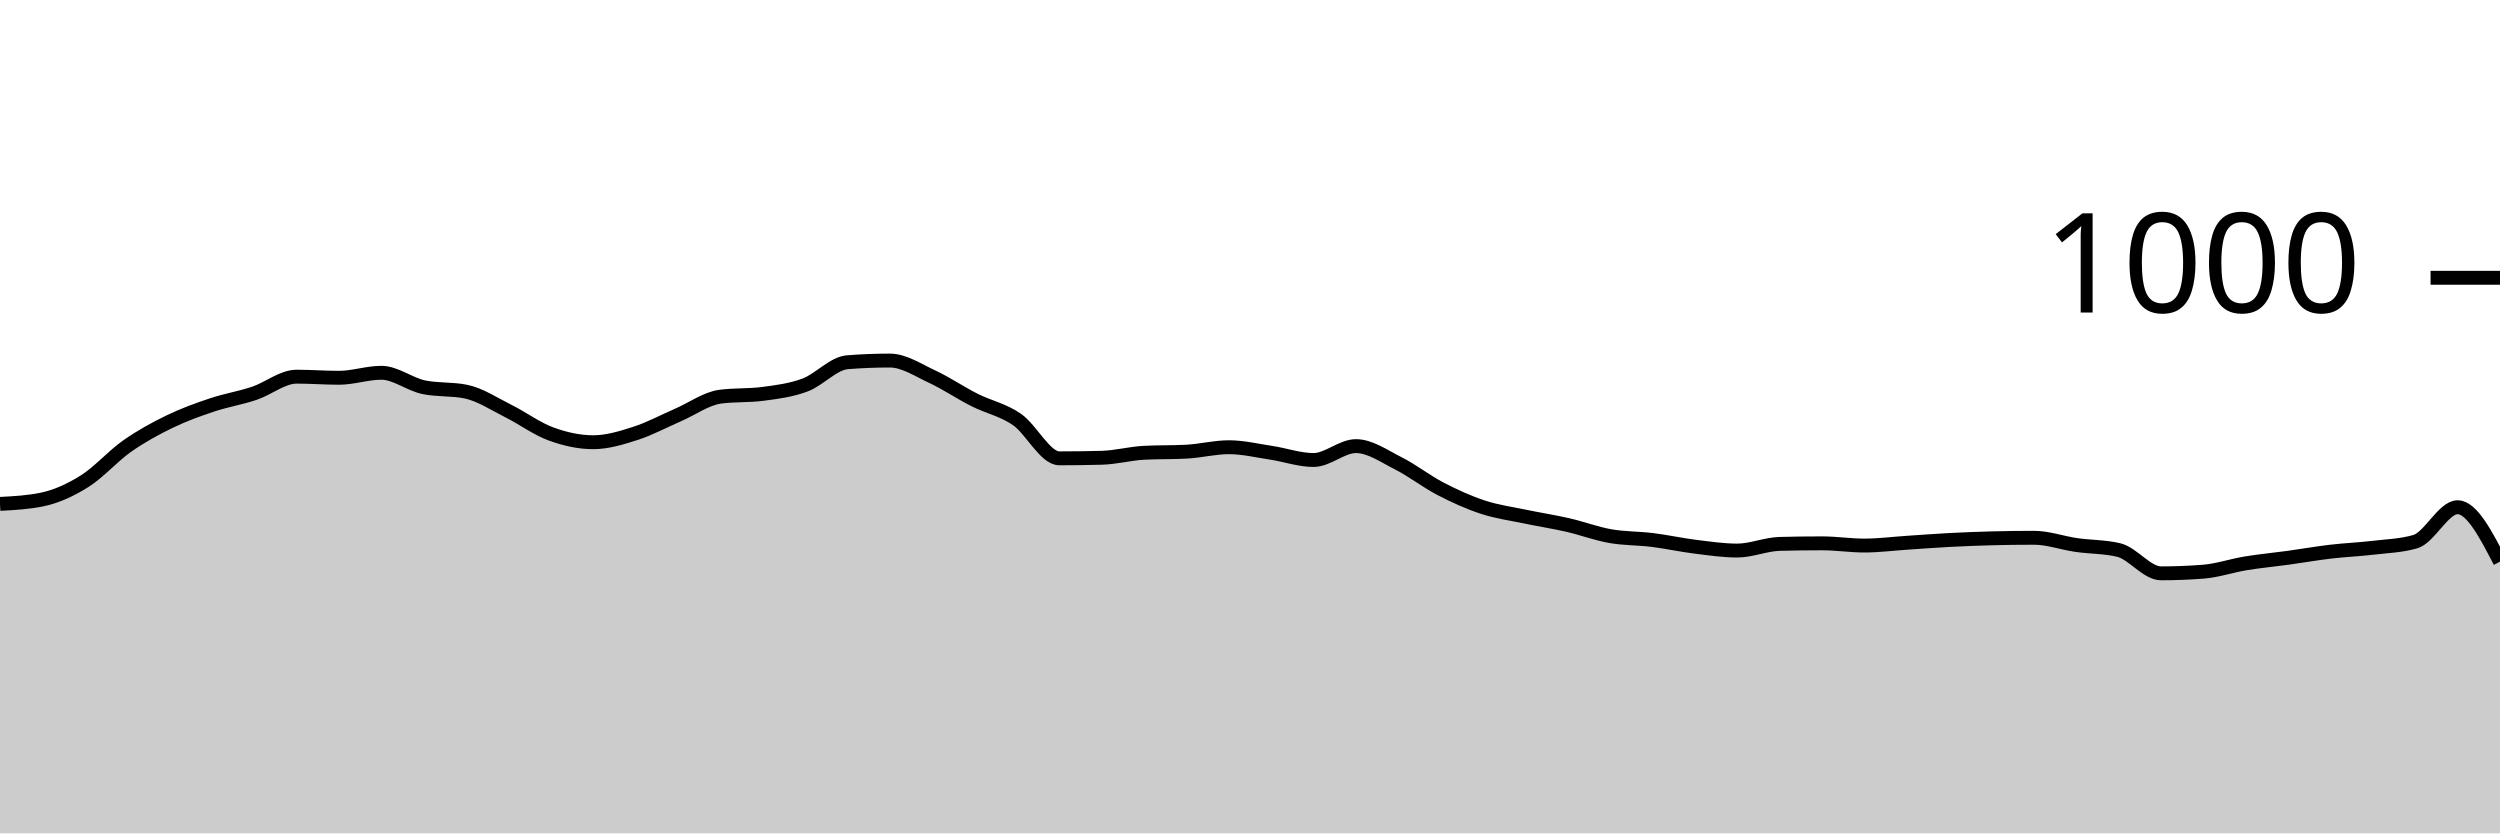
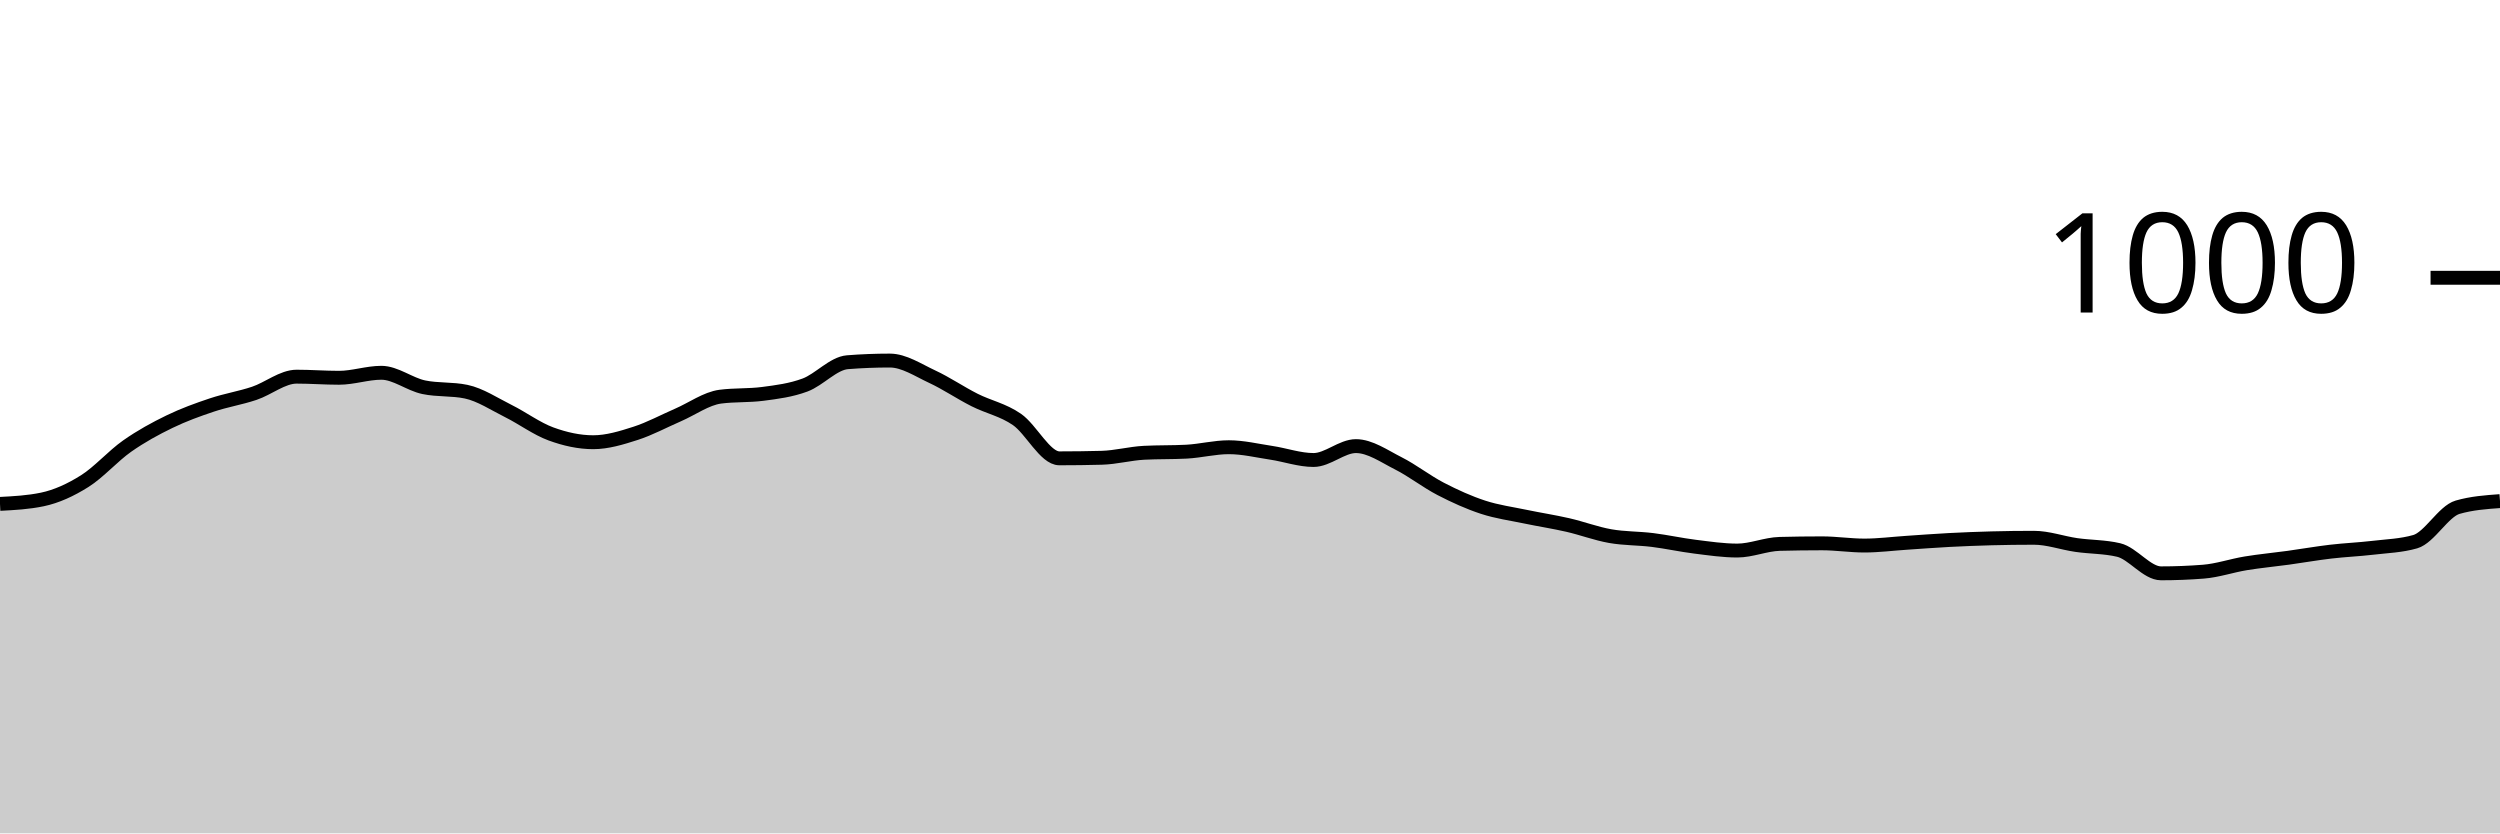
<svg xmlns="http://www.w3.org/2000/svg" viewBox="0 0 180 60">
  <g transform="translate(0,20)">
-     <path class="area" fill="rgba(0, 0, 0, 0.2)" d="M0,16.28C1.017,16.227,2.034,16.173,3.051,15.96C4.068,15.747,5.085,15.28,6.102,14.64C7.119,14,8.136,12.833,9.153,12.12C10.169,11.407,11.186,10.853,12.203,10.36C13.22,9.867,14.237,9.5,15.254,9.16C16.271,8.82,17.288,8.66,18.305,8.32C19.322,7.98,20.339,7.12,21.356,7.12C22.373,7.12,23.39,7.2,24.407,7.2C25.424,7.2,26.441,6.84,27.458,6.84C28.475,6.84,29.492,7.667,30.508,7.88C31.525,8.093,32.542,7.987,33.559,8.2C34.576,8.413,35.593,9.093,36.61,9.6C37.627,10.107,38.644,10.867,39.661,11.24C40.678,11.613,41.695,11.84,42.712,11.84C43.729,11.84,44.746,11.527,45.763,11.2C46.78,10.873,47.797,10.32,48.814,9.88C49.831,9.44,50.847,8.693,51.864,8.56C52.881,8.427,53.898,8.493,54.915,8.36C55.932,8.227,56.949,8.1,57.966,7.72C58.983,7.34,60,6.16,61.017,6.08C62.034,6,63.051,5.96,64.068,5.96C65.085,5.96,66.102,6.647,67.119,7.12C68.136,7.593,69.153,8.287,70.169,8.8C71.186,9.313,72.203,9.5,73.22,10.2C74.237,10.9,75.254,13,76.271,13C77.288,13,78.305,12.987,79.322,12.96C80.339,12.933,81.356,12.653,82.373,12.6C83.39,12.547,84.407,12.573,85.424,12.52C86.441,12.467,87.458,12.2,88.475,12.2C89.492,12.2,90.508,12.447,91.525,12.6C92.542,12.753,93.559,13.12,94.576,13.12C95.593,13.12,96.61,12.12,97.627,12.12C98.644,12.12,99.661,12.847,100.678,13.36C101.695,13.873,102.712,14.673,103.729,15.2C104.746,15.727,105.763,16.187,106.78,16.52C107.797,16.853,108.814,16.987,109.831,17.2C110.847,17.413,111.864,17.567,112.881,17.8C113.898,18.033,114.915,18.42,115.932,18.6C116.949,18.78,117.966,18.753,118.983,18.88C120,19.007,121.017,19.233,122.034,19.36C123.051,19.487,124.068,19.64,125.085,19.64C126.102,19.64,127.119,19.187,128.136,19.16C129.153,19.133,130.169,19.12,131.186,19.12C132.203,19.12,133.22,19.28,134.237,19.28C135.254,19.28,136.271,19.147,137.288,19.08C138.305,19.013,139.322,18.933,140.339,18.88C141.356,18.827,142.373,18.787,143.39,18.76C144.407,18.733,145.424,18.72,146.441,18.72C147.458,18.72,148.475,19.093,149.492,19.24C150.508,19.387,151.525,19.36,152.542,19.6C153.559,19.84,154.576,21.28,155.593,21.28C156.61,21.28,157.627,21.24,158.644,21.16C159.661,21.08,160.678,20.727,161.695,20.56C162.712,20.393,163.729,20.3,164.746,20.16C165.763,20.02,166.78,19.84,167.797,19.72C168.814,19.6,169.831,19.56,170.847,19.44C171.864,19.32,172.881,19.293,173.898,19C174.915,18.707,175.932,16.52,176.949,16.52C177.966,16.52,178.983,18.48,180,20.44L180,40C178.983,40,177.966,40,176.949,40C175.932,40,174.915,40,173.898,40C172.881,40,171.864,40,170.847,40C169.831,40,168.814,40,167.797,40C166.78,40,165.763,40,164.746,40C163.729,40,162.712,40,161.695,40C160.678,40,159.661,40,158.644,40C157.627,40,156.61,40,155.593,40C154.576,40,153.559,40,152.542,40C151.525,40,150.508,40,149.492,40C148.475,40,147.458,40,146.441,40C145.424,40,144.407,40,143.39,40C142.373,40,141.356,40,140.339,40C139.322,40,138.305,40,137.288,40C136.271,40,135.254,40,134.237,40C133.22,40,132.203,40,131.186,40C130.169,40,129.153,40,128.136,40C127.119,40,126.102,40,125.085,40C124.068,40,123.051,40,122.034,40C121.017,40,120,40,118.983,40C117.966,40,116.949,40,115.932,40C114.915,40,113.898,40,112.881,40C111.864,40,110.847,40,109.831,40C108.814,40,107.797,40,106.78,40C105.763,40,104.746,40,103.729,40C102.712,40,101.695,40,100.678,40C99.661,40,98.644,40,97.627,40C96.61,40,95.593,40,94.576,40C93.559,40,92.542,40,91.525,40C90.508,40,89.492,40,88.475,40C87.458,40,86.441,40,85.424,40C84.407,40,83.39,40,82.373,40C81.356,40,80.339,40,79.322,40C78.305,40,77.288,40,76.271,40C75.254,40,74.237,40,73.22,40C72.203,40,71.186,40,70.169,40C69.153,40,68.136,40,67.119,40C66.102,40,65.085,40,64.068,40C63.051,40,62.034,40,61.017,40C60,40,58.983,40,57.966,40C56.949,40,55.932,40,54.915,40C53.898,40,52.881,40,51.864,40C50.847,40,49.831,40,48.814,40C47.797,40,46.78,40,45.763,40C44.746,40,43.729,40,42.712,40C41.695,40,40.678,40,39.661,40C38.644,40,37.627,40,36.61,40C35.593,40,34.576,40,33.559,40C32.542,40,31.525,40,30.508,40C29.492,40,28.475,40,27.458,40C26.441,40,25.424,40,24.407,40C23.39,40,22.373,40,21.356,40C20.339,40,19.322,40,18.305,40C17.288,40,16.271,40,15.254,40C14.237,40,13.22,40,12.203,40C11.186,40,10.169,40,9.153,40C8.136,40,7.119,40,6.102,40C5.085,40,4.068,40,3.051,40C2.034,40,1.017,40,0,40Z" />
-     <path class="line" stroke="black" fill="none" d="M0,16.28C1.017,16.227,2.034,16.173,3.051,15.96C4.068,15.747,5.085,15.28,6.102,14.64C7.119,14,8.136,12.833,9.153,12.12C10.169,11.407,11.186,10.853,12.203,10.36C13.22,9.867,14.237,9.5,15.254,9.16C16.271,8.82,17.288,8.66,18.305,8.32C19.322,7.98,20.339,7.12,21.356,7.12C22.373,7.12,23.39,7.2,24.407,7.2C25.424,7.2,26.441,6.84,27.458,6.84C28.475,6.84,29.492,7.667,30.508,7.88C31.525,8.093,32.542,7.987,33.559,8.2C34.576,8.413,35.593,9.093,36.61,9.6C37.627,10.107,38.644,10.867,39.661,11.24C40.678,11.613,41.695,11.84,42.712,11.84C43.729,11.84,44.746,11.527,45.763,11.2C46.78,10.873,47.797,10.32,48.814,9.88C49.831,9.44,50.847,8.693,51.864,8.56C52.881,8.427,53.898,8.493,54.915,8.36C55.932,8.227,56.949,8.1,57.966,7.72C58.983,7.34,60,6.16,61.017,6.08C62.034,6,63.051,5.96,64.068,5.96C65.085,5.96,66.102,6.647,67.119,7.12C68.136,7.593,69.153,8.287,70.169,8.8C71.186,9.313,72.203,9.5,73.22,10.2C74.237,10.9,75.254,13,76.271,13C77.288,13,78.305,12.987,79.322,12.96C80.339,12.933,81.356,12.653,82.373,12.6C83.39,12.547,84.407,12.573,85.424,12.52C86.441,12.467,87.458,12.2,88.475,12.2C89.492,12.2,90.508,12.447,91.525,12.6C92.542,12.753,93.559,13.12,94.576,13.12C95.593,13.12,96.61,12.12,97.627,12.12C98.644,12.12,99.661,12.847,100.678,13.36C101.695,13.873,102.712,14.673,103.729,15.2C104.746,15.727,105.763,16.187,106.78,16.52C107.797,16.853,108.814,16.987,109.831,17.2C110.847,17.413,111.864,17.567,112.881,17.8C113.898,18.033,114.915,18.42,115.932,18.6C116.949,18.78,117.966,18.753,118.983,18.88C120,19.007,121.017,19.233,122.034,19.36C123.051,19.487,124.068,19.64,125.085,19.64C126.102,19.64,127.119,19.187,128.136,19.16C129.153,19.133,130.169,19.12,131.186,19.12C132.203,19.12,133.22,19.28,134.237,19.28C135.254,19.28,136.271,19.147,137.288,19.08C138.305,19.013,139.322,18.933,140.339,18.88C141.356,18.827,142.373,18.787,143.39,18.76C144.407,18.733,145.424,18.72,146.441,18.72C147.458,18.72,148.475,19.093,149.492,19.24C150.508,19.387,151.525,19.36,152.542,19.6C153.559,19.84,154.576,21.28,155.593,21.28C156.61,21.28,157.627,21.24,158.644,21.16C159.661,21.08,160.678,20.727,161.695,20.56C162.712,20.393,163.729,20.3,164.746,20.16C165.763,20.02,166.78,19.84,167.797,19.72C168.814,19.6,169.831,19.56,170.847,19.44C171.864,19.32,172.881,19.293,173.898,19C174.915,18.707,175.932,16.52,176.949,16.52C177.966,16.52,178.983,18.48,180,20.44" />
+     <path class="area" fill="rgba(0, 0, 0, 0.2)" d="M0,16.28C1.017,16.227,2.034,16.173,3.051,15.96C4.068,15.747,5.085,15.28,6.102,14.64C7.119,14,8.136,12.833,9.153,12.12C10.169,11.407,11.186,10.853,12.203,10.36C13.22,9.867,14.237,9.5,15.254,9.16C16.271,8.82,17.288,8.66,18.305,8.32C19.322,7.98,20.339,7.12,21.356,7.12C22.373,7.12,23.39,7.2,24.407,7.2C25.424,7.2,26.441,6.84,27.458,6.84C28.475,6.84,29.492,7.667,30.508,7.88C31.525,8.093,32.542,7.987,33.559,8.2C34.576,8.413,35.593,9.093,36.61,9.6C37.627,10.107,38.644,10.867,39.661,11.24C40.678,11.613,41.695,11.84,42.712,11.84C43.729,11.84,44.746,11.527,45.763,11.2C46.78,10.873,47.797,10.32,48.814,9.88C49.831,9.44,50.847,8.693,51.864,8.56C52.881,8.427,53.898,8.493,54.915,8.36C55.932,8.227,56.949,8.1,57.966,7.72C58.983,7.34,60,6.16,61.017,6.08C62.034,6,63.051,5.96,64.068,5.96C65.085,5.96,66.102,6.647,67.119,7.12C68.136,7.593,69.153,8.287,70.169,8.8C71.186,9.313,72.203,9.5,73.22,10.2C74.237,10.9,75.254,13,76.271,13C77.288,13,78.305,12.987,79.322,12.96C80.339,12.933,81.356,12.653,82.373,12.6C83.39,12.547,84.407,12.573,85.424,12.52C86.441,12.467,87.458,12.2,88.475,12.2C89.492,12.2,90.508,12.447,91.525,12.6C92.542,12.753,93.559,13.12,94.576,13.12C95.593,13.12,96.61,12.12,97.627,12.12C98.644,12.12,99.661,12.847,100.678,13.36C101.695,13.873,102.712,14.673,103.729,15.2C104.746,15.727,105.763,16.187,106.78,16.52C107.797,16.853,108.814,16.987,109.831,17.2C110.847,17.413,111.864,17.567,112.881,17.8C113.898,18.033,114.915,18.42,115.932,18.6C116.949,18.78,117.966,18.753,118.983,18.88C120,19.007,121.017,19.233,122.034,19.36C123.051,19.487,124.068,19.64,125.085,19.64C126.102,19.64,127.119,19.187,128.136,19.16C129.153,19.133,130.169,19.12,131.186,19.12C132.203,19.12,133.22,19.28,134.237,19.28C135.254,19.28,136.271,19.147,137.288,19.08C138.305,19.013,139.322,18.933,140.339,18.88C141.356,18.827,142.373,18.787,143.39,18.76C144.407,18.733,145.424,18.72,146.441,18.72C147.458,18.72,148.475,19.093,149.492,19.24C150.508,19.387,151.525,19.36,152.542,19.6C153.559,19.84,154.576,21.28,155.593,21.28C156.61,21.28,157.627,21.24,158.644,21.16C159.661,21.08,160.678,20.727,161.695,20.56C162.712,20.393,163.729,20.3,164.746,20.16C165.763,20.02,166.78,19.84,167.797,19.72C168.814,19.6,169.831,19.56,170.847,19.44C171.864,19.32,172.881,19.293,173.898,19C174.915,18.707,175.932,16.813,176.949,16.52C177.966,16.227,178.983,16.153,180,16.08L180,40C178.983,40,177.966,40,176.949,40C175.932,40,174.915,40,173.898,40C172.881,40,171.864,40,170.847,40C169.831,40,168.814,40,167.797,40C166.78,40,165.763,40,164.746,40C163.729,40,162.712,40,161.695,40C160.678,40,159.661,40,158.644,40C157.627,40,156.61,40,155.593,40C154.576,40,153.559,40,152.542,40C151.525,40,150.508,40,149.492,40C148.475,40,147.458,40,146.441,40C145.424,40,144.407,40,143.39,40C142.373,40,141.356,40,140.339,40C139.322,40,138.305,40,137.288,40C136.271,40,135.254,40,134.237,40C133.22,40,132.203,40,131.186,40C130.169,40,129.153,40,128.136,40C127.119,40,126.102,40,125.085,40C124.068,40,123.051,40,122.034,40C121.017,40,120,40,118.983,40C117.966,40,116.949,40,115.932,40C114.915,40,113.898,40,112.881,40C111.864,40,110.847,40,109.831,40C108.814,40,107.797,40,106.78,40C105.763,40,104.746,40,103.729,40C102.712,40,101.695,40,100.678,40C99.661,40,98.644,40,97.627,40C96.61,40,95.593,40,94.576,40C93.559,40,92.542,40,91.525,40C90.508,40,89.492,40,88.475,40C87.458,40,86.441,40,85.424,40C84.407,40,83.39,40,82.373,40C81.356,40,80.339,40,79.322,40C78.305,40,77.288,40,76.271,40C75.254,40,74.237,40,73.22,40C72.203,40,71.186,40,70.169,40C69.153,40,68.136,40,67.119,40C66.102,40,65.085,40,64.068,40C63.051,40,62.034,40,61.017,40C60,40,58.983,40,57.966,40C56.949,40,55.932,40,54.915,40C53.898,40,52.881,40,51.864,40C50.847,40,49.831,40,48.814,40C47.797,40,46.78,40,45.763,40C44.746,40,43.729,40,42.712,40C41.695,40,40.678,40,39.661,40C38.644,40,37.627,40,36.61,40C35.593,40,34.576,40,33.559,40C32.542,40,31.525,40,30.508,40C29.492,40,28.475,40,27.458,40C26.441,40,25.424,40,24.407,40C23.39,40,22.373,40,21.356,40C20.339,40,19.322,40,18.305,40C17.288,40,16.271,40,15.254,40C14.237,40,13.22,40,12.203,40C11.186,40,10.169,40,9.153,40C8.136,40,7.119,40,6.102,40C5.085,40,4.068,40,3.051,40C2.034,40,1.017,40,0,40Z" />
+     <path class="line" stroke="black" fill="none" d="M0,16.28C1.017,16.227,2.034,16.173,3.051,15.96C4.068,15.747,5.085,15.28,6.102,14.64C7.119,14,8.136,12.833,9.153,12.12C10.169,11.407,11.186,10.853,12.203,10.36C13.22,9.867,14.237,9.5,15.254,9.16C16.271,8.82,17.288,8.66,18.305,8.32C19.322,7.98,20.339,7.12,21.356,7.12C22.373,7.12,23.39,7.2,24.407,7.2C25.424,7.2,26.441,6.84,27.458,6.84C28.475,6.84,29.492,7.667,30.508,7.88C31.525,8.093,32.542,7.987,33.559,8.2C34.576,8.413,35.593,9.093,36.61,9.6C37.627,10.107,38.644,10.867,39.661,11.24C40.678,11.613,41.695,11.84,42.712,11.84C43.729,11.84,44.746,11.527,45.763,11.2C46.78,10.873,47.797,10.32,48.814,9.88C49.831,9.44,50.847,8.693,51.864,8.56C52.881,8.427,53.898,8.493,54.915,8.36C55.932,8.227,56.949,8.1,57.966,7.72C58.983,7.34,60,6.16,61.017,6.08C62.034,6,63.051,5.96,64.068,5.96C65.085,5.96,66.102,6.647,67.119,7.12C68.136,7.593,69.153,8.287,70.169,8.8C71.186,9.313,72.203,9.5,73.22,10.2C74.237,10.9,75.254,13,76.271,13C77.288,13,78.305,12.987,79.322,12.96C80.339,12.933,81.356,12.653,82.373,12.6C83.39,12.547,84.407,12.573,85.424,12.52C86.441,12.467,87.458,12.2,88.475,12.2C89.492,12.2,90.508,12.447,91.525,12.6C92.542,12.753,93.559,13.12,94.576,13.12C95.593,13.12,96.61,12.12,97.627,12.12C98.644,12.12,99.661,12.847,100.678,13.36C101.695,13.873,102.712,14.673,103.729,15.2C104.746,15.727,105.763,16.187,106.78,16.52C107.797,16.853,108.814,16.987,109.831,17.2C110.847,17.413,111.864,17.567,112.881,17.8C113.898,18.033,114.915,18.42,115.932,18.6C116.949,18.78,117.966,18.753,118.983,18.88C120,19.007,121.017,19.233,122.034,19.36C123.051,19.487,124.068,19.64,125.085,19.64C126.102,19.64,127.119,19.187,128.136,19.16C129.153,19.133,130.169,19.12,131.186,19.12C132.203,19.12,133.22,19.28,134.237,19.28C135.254,19.28,136.271,19.147,137.288,19.08C138.305,19.013,139.322,18.933,140.339,18.88C141.356,18.827,142.373,18.787,143.39,18.76C144.407,18.733,145.424,18.72,146.441,18.72C147.458,18.72,148.475,19.093,149.492,19.24C150.508,19.387,151.525,19.36,152.542,19.6C153.559,19.84,154.576,21.28,155.593,21.28C156.61,21.28,157.627,21.24,158.644,21.16C159.661,21.08,160.678,20.727,161.695,20.56C162.712,20.393,163.729,20.3,164.746,20.16C165.763,20.02,166.78,19.84,167.797,19.72C168.814,19.6,169.831,19.56,170.847,19.44C171.864,19.32,172.881,19.293,173.898,19C174.915,18.707,175.932,16.813,176.949,16.52C177.966,16.227,178.983,16.153,180,16.08" />
    <path class="axis-ceiling" stroke-width="1" stroke="black" fill="none" d="M175,0L180,0" />
    <text class="axis-ceiling-label" font-family="sans-serif" text-anchor="end" font-size="10px" x="170" y="2.5">1000</text>
  </g>
</svg>
